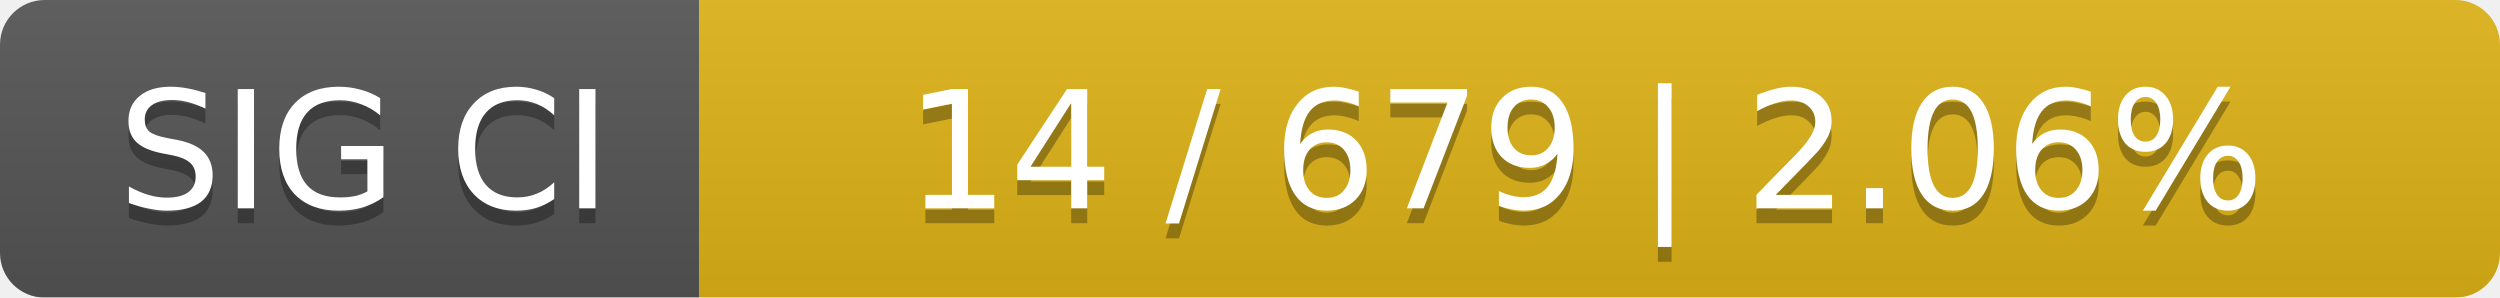
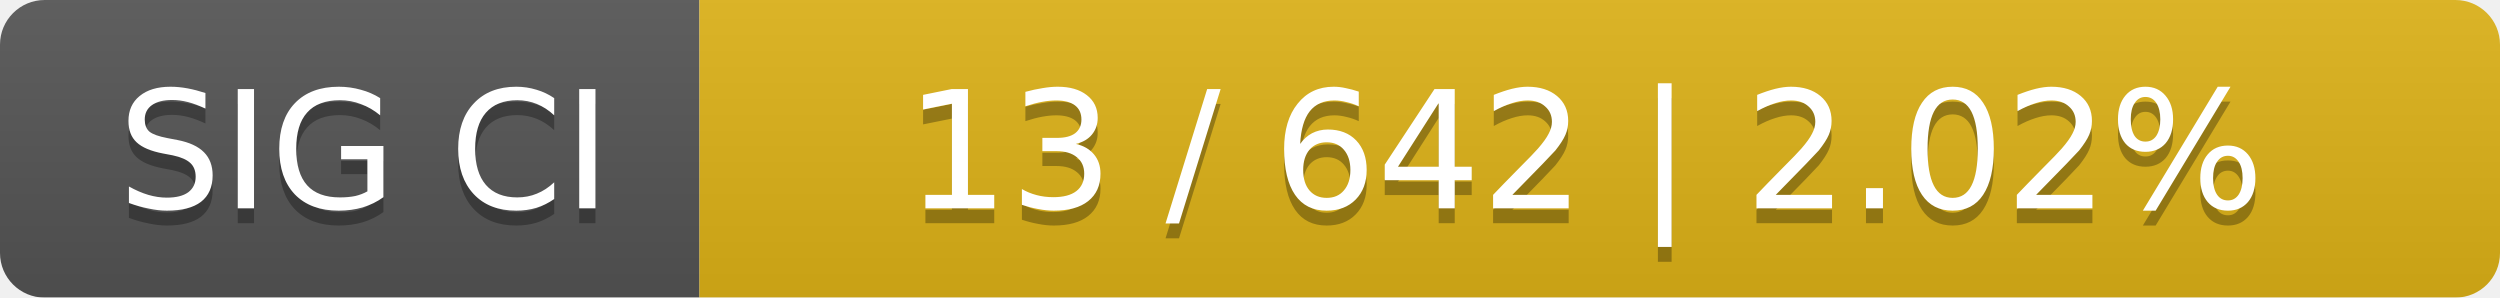
<svg xmlns="http://www.w3.org/2000/svg" width="168" height="20">
  <linearGradient id="smooth" x2="0" y2="100%">
    <stop offset="0" stop-color="#bbb" stop-opacity=".1" />
    <stop offset="1" stop-opacity=".1" />
  </linearGradient>
  <mask id="round">
    <rect width="168" height="20" rx="3" fill="#fff" />
  </mask>
  <g mask="url(#round)">
    <rect width="47" height="20" fill="#555" />
    <rect x="47" width="121" height="20" fill="#dfb317" />
    <rect width="168" height="20" fill="url(#smooth)" />
  </g>
  <g fill="#fff" text-anchor="middle" font-family="DejaVu Sans,Verdana,Geneva,sans-serif" font-size="11">
    <text x="24.5" y="15" fill="#010101" fill-opacity=".3">SIG CI</text>
    <text x="24.5" y="14">SIG CI</text>
-     <text x="106.5" y="15" fill="#010101" fill-opacity=".3">14 / 679    |    2.06%</text>
-     <text x="106.5" y="14">14 / 679    |    2.06%</text>
+     <text x="106.5" y="15" fill="#010101" fill-opacity=".3">13 / 642    |    2.02%</text>
+     <text x="106.5" y="14">13 / 642    |    2.02%</text>
  </g>
</svg>
